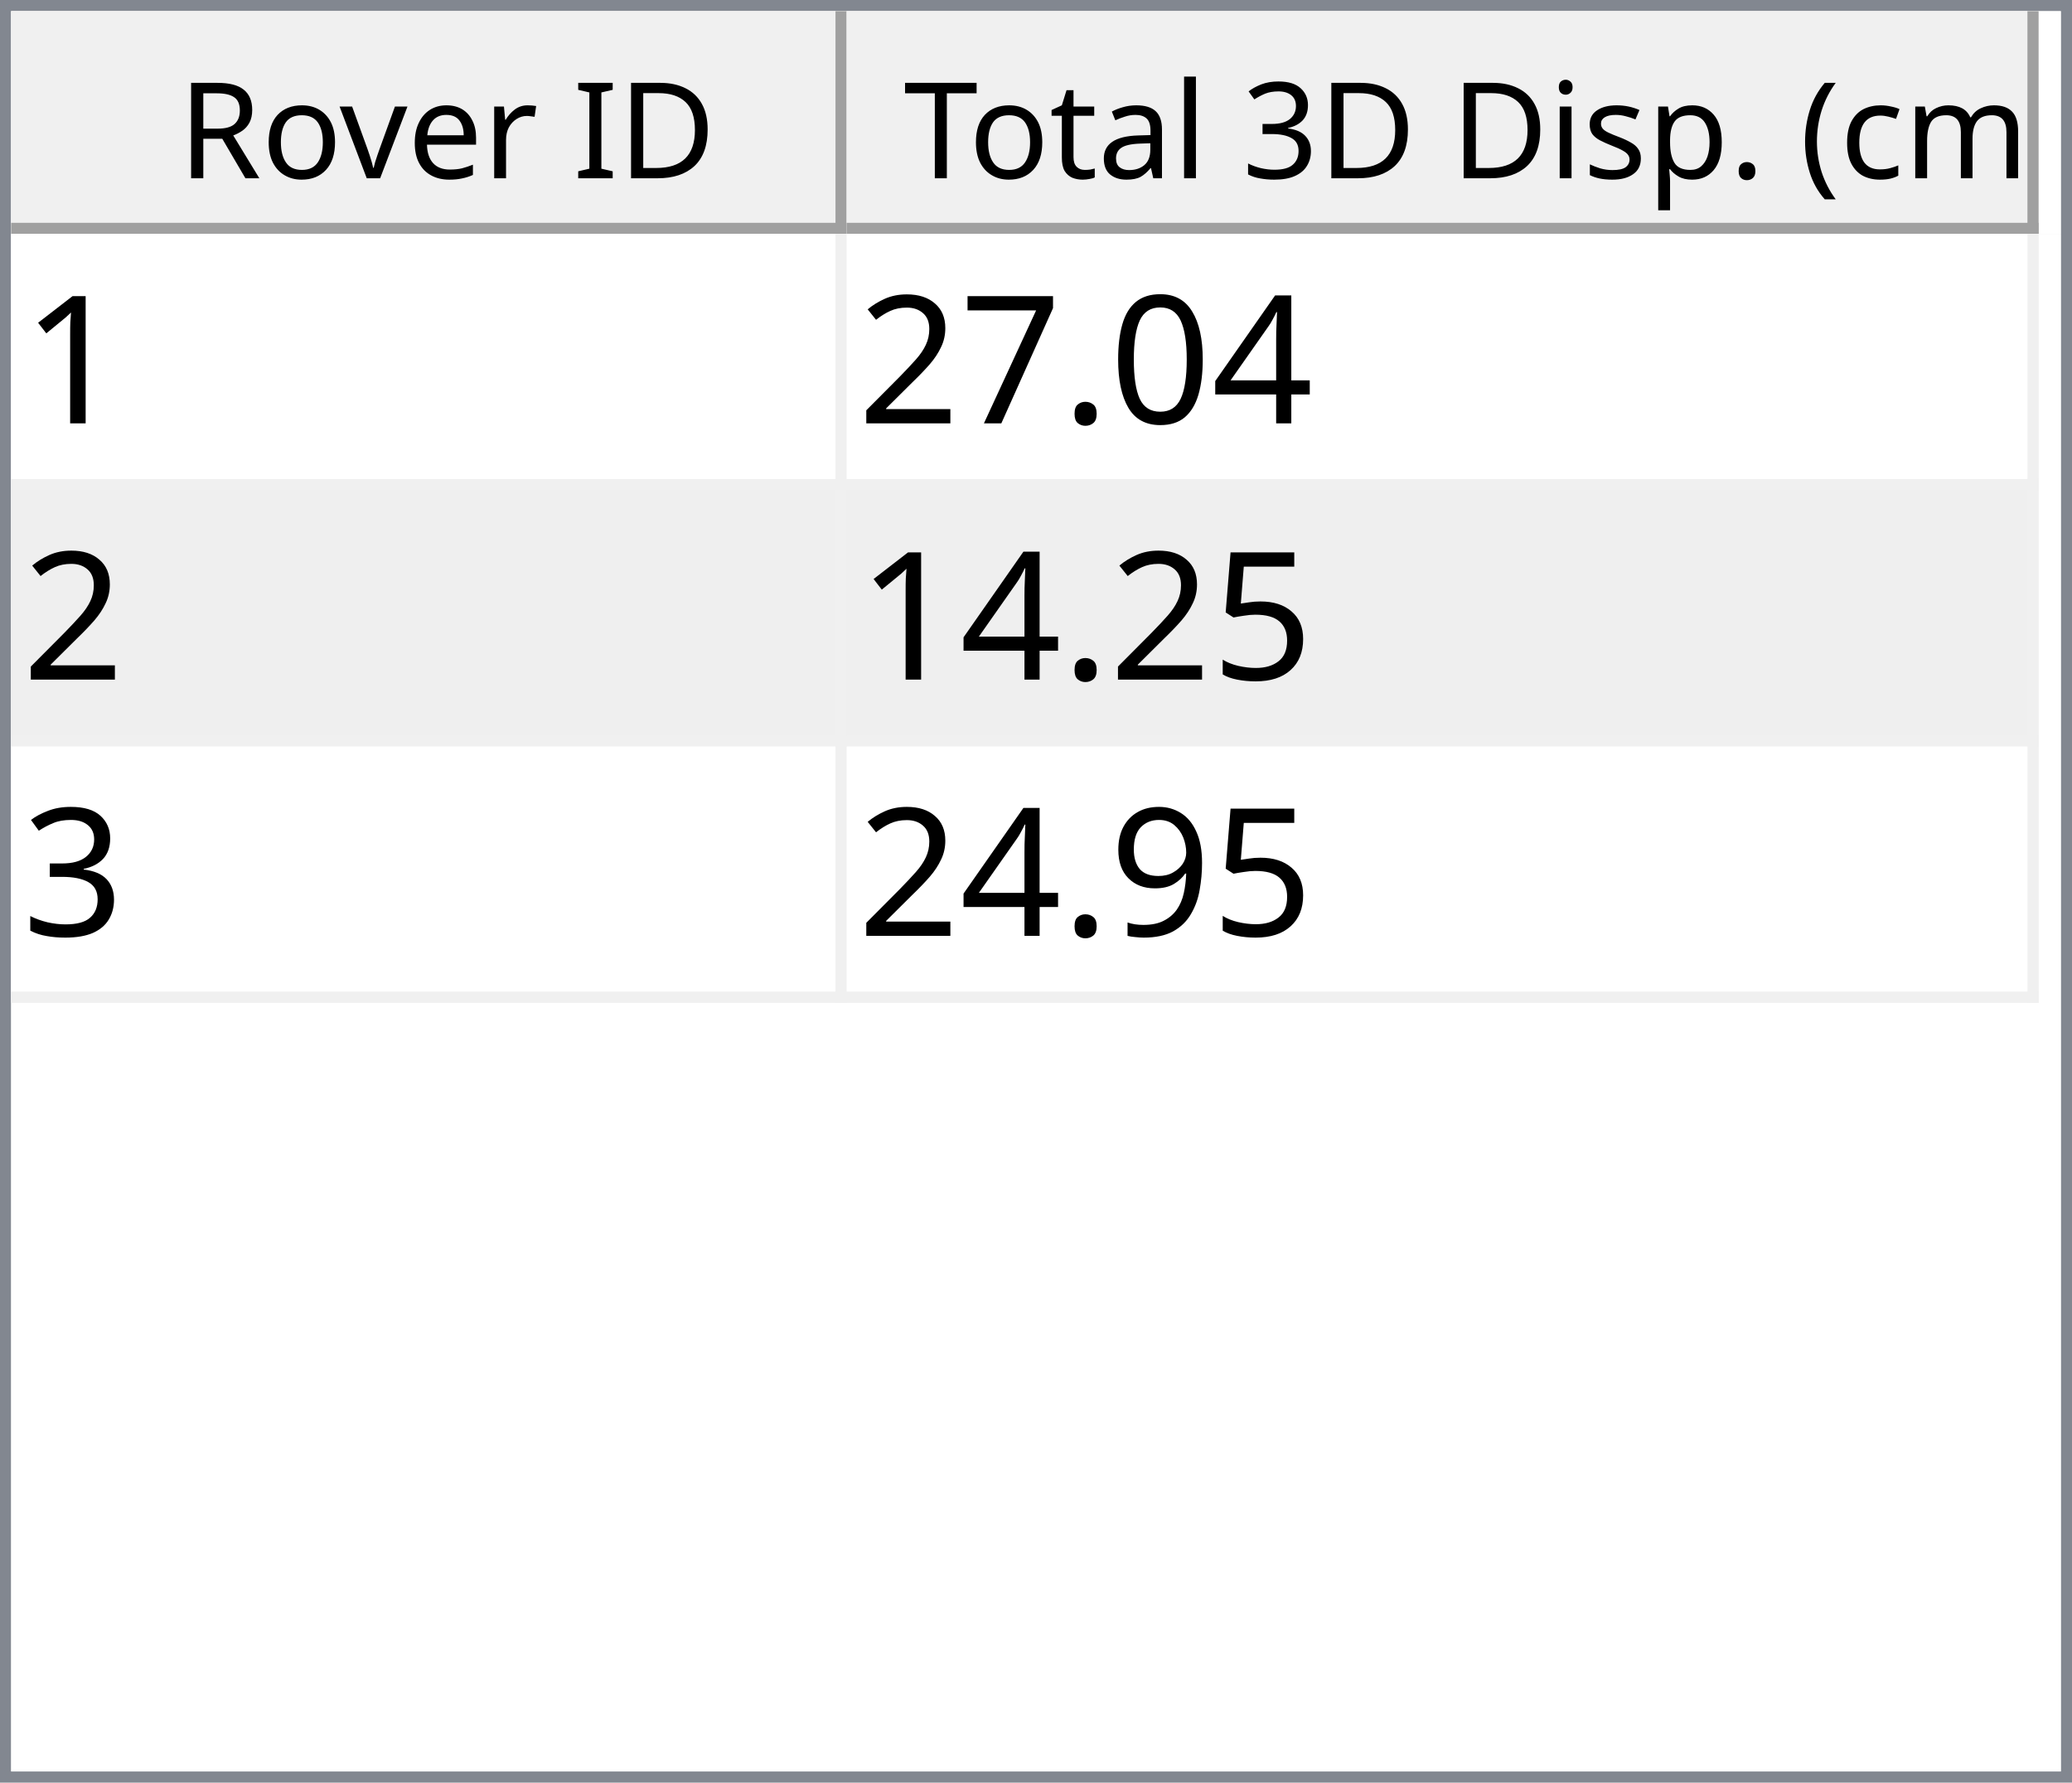
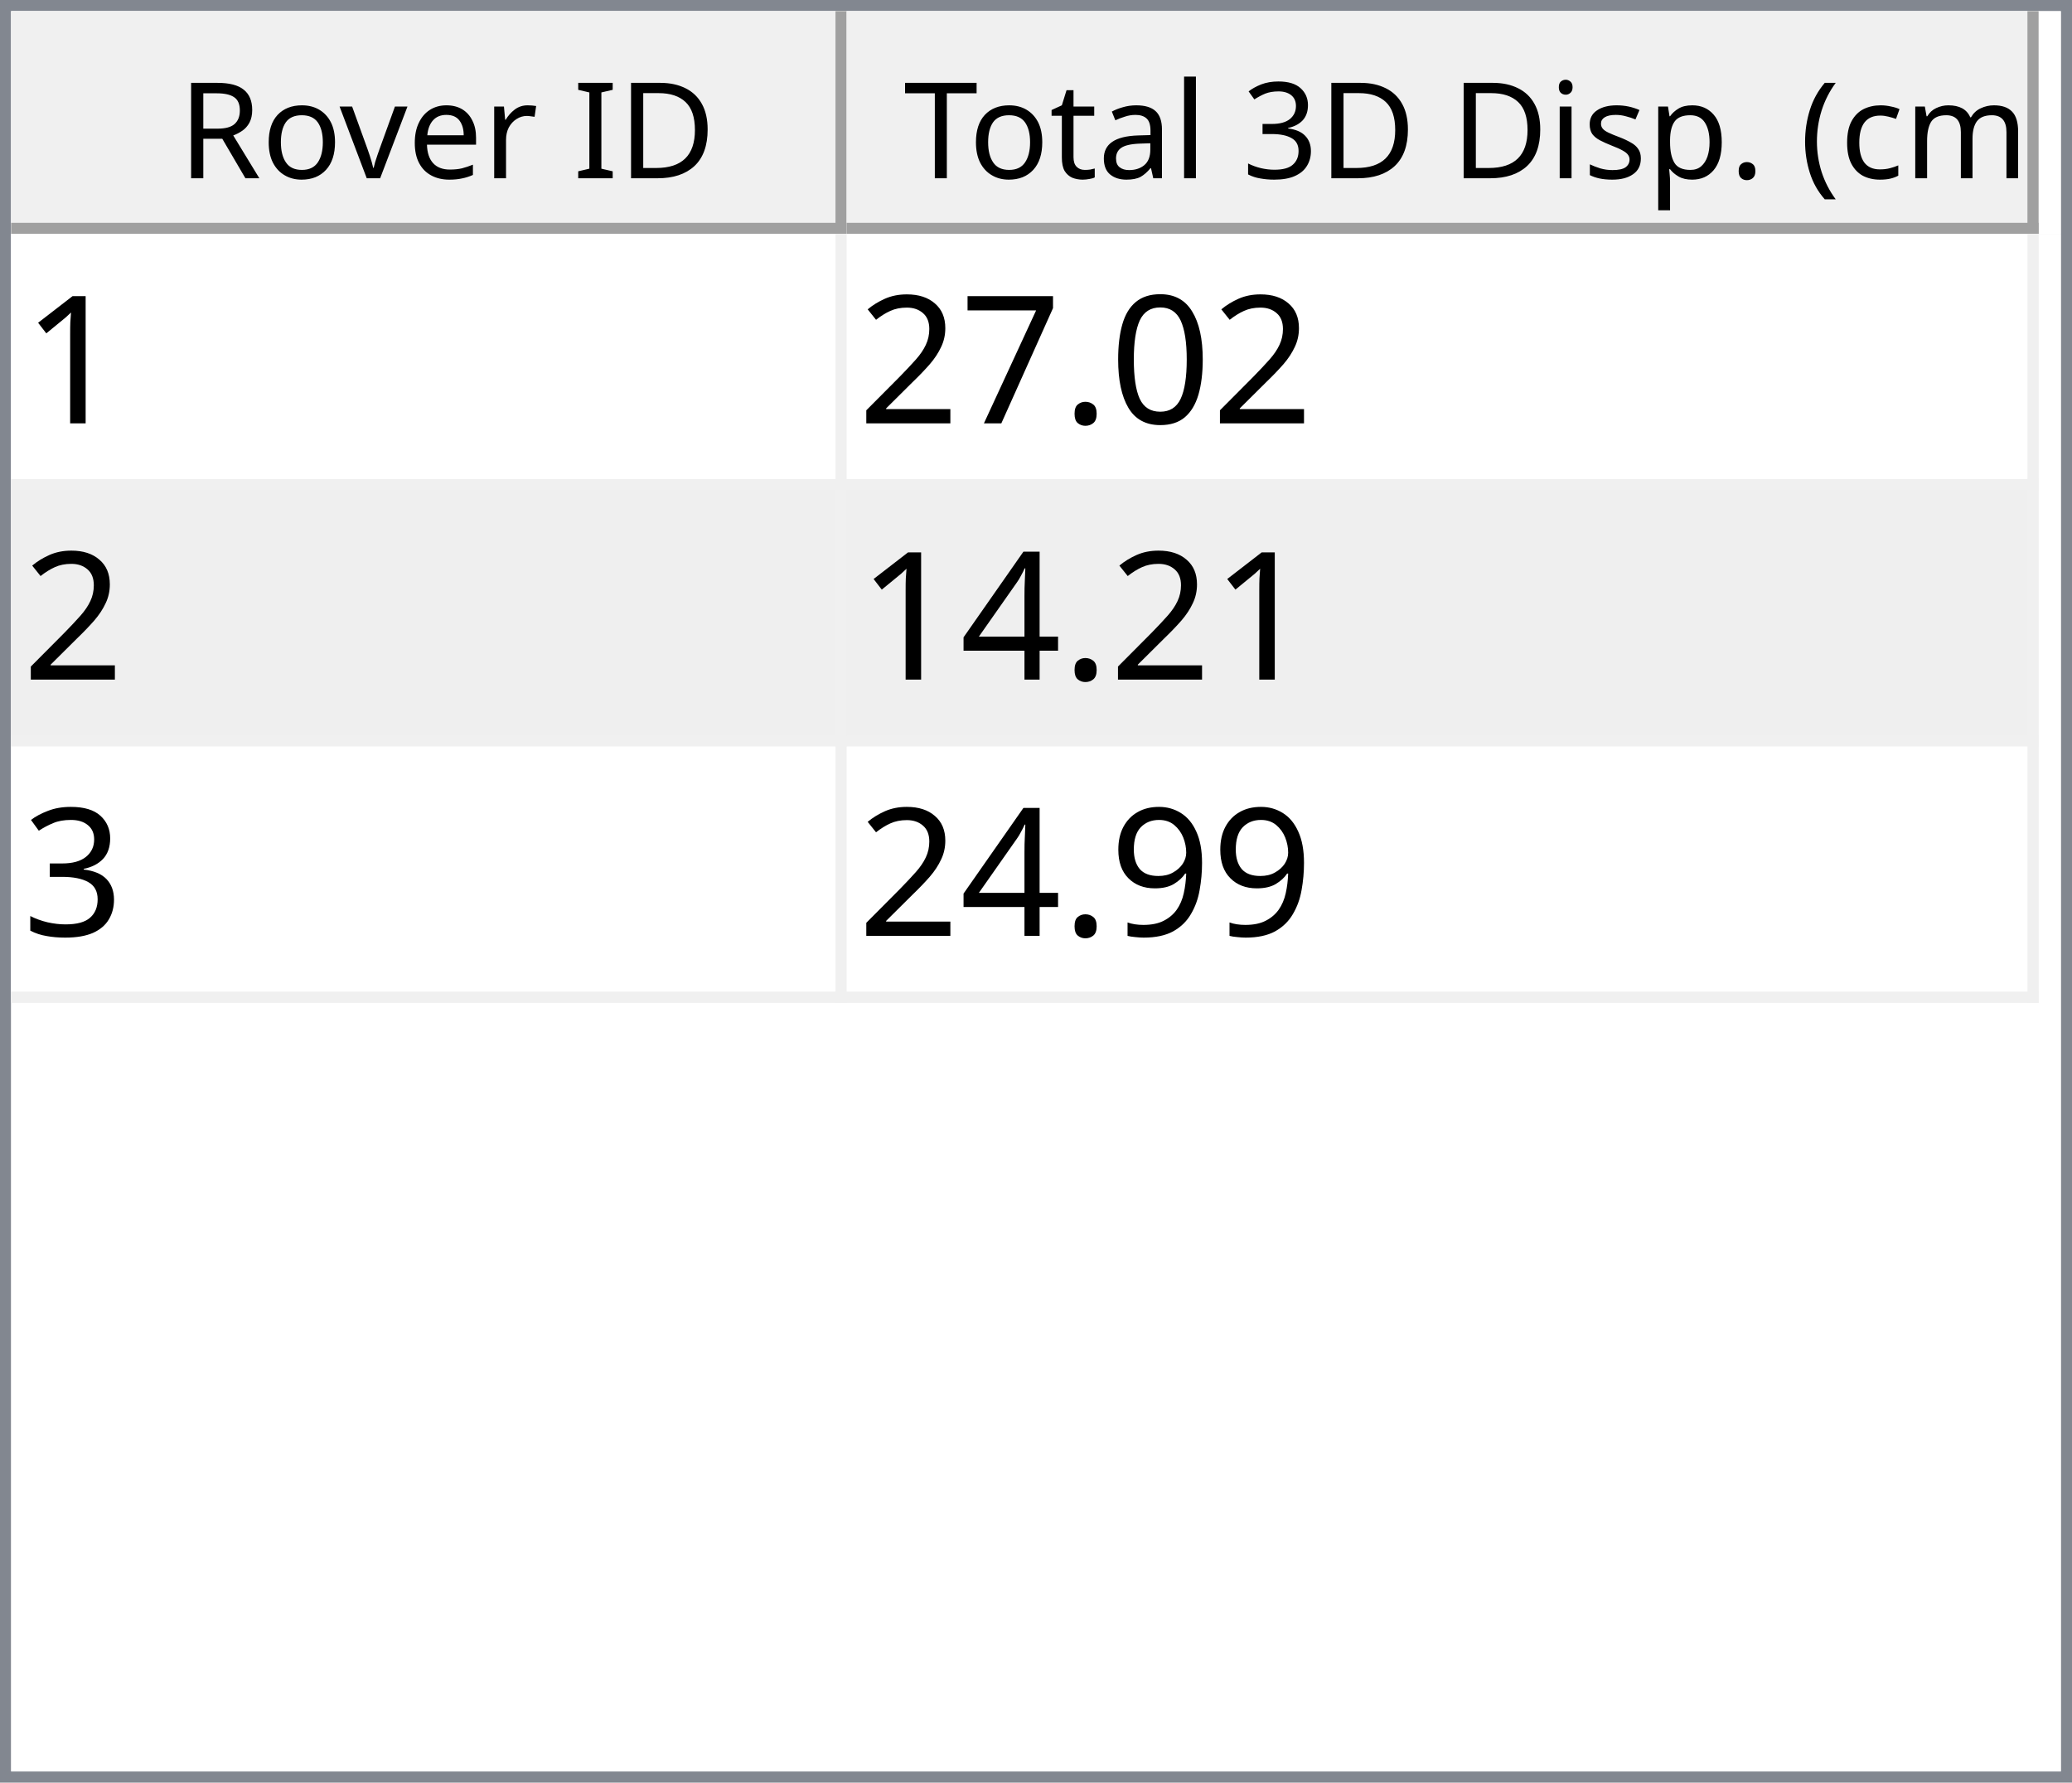
<svg xmlns="http://www.w3.org/2000/svg" style="fill-opacity:1; color-rendering:auto; color-interpolation:auto; text-rendering:auto; stroke:black; stroke-linecap:square; stroke-miterlimit:10; shape-rendering:auto; stroke-opacity:1; fill:black; stroke-dasharray:none; font-weight:normal; stroke-width:1; font-family:'Dialog'; font-style:normal; stroke-linejoin:miter; font-size:12px; stroke-dashoffset:0; image-rendering:auto;" width="186" height="160">
  <defs id="genericDefs" />
  <g>
    <defs id="defs1">
      <clipPath clipPathUnits="userSpaceOnUse" id="clipPath1">
        <path d="M0 0 L186 0 L186 160 L0 160 L0 0 Z" />
      </clipPath>
      <clipPath clipPathUnits="userSpaceOnUse" id="clipPath2">
        <path d="M0 0 L0 160 L186 160 L186 0 Z" />
      </clipPath>
      <clipPath clipPathUnits="userSpaceOnUse" id="clipPath3">
        <path d="M0 0 L0 20 L184 20 L184 0 Z" />
      </clipPath>
      <clipPath clipPathUnits="userSpaceOnUse" id="clipPath4">
        <path d="M0 0 L0 20 L75 20 L75 0 Z" />
      </clipPath>
      <clipPath clipPathUnits="userSpaceOnUse" id="clipPath5">
        <path d="M1 1 L1 19 L74 19 L74 1 Z" />
      </clipPath>
      <clipPath clipPathUnits="userSpaceOnUse" id="clipPath6">
        <path d="M0 0 L0 18 L73 18 L73 0 Z" />
      </clipPath>
      <clipPath clipPathUnits="userSpaceOnUse" id="clipPath7">
        <path d="M-0.5 -0.5 L-0.5 19.5 L74.5 19.5 L74.5 -0.5 Z" />
      </clipPath>
      <clipPath clipPathUnits="userSpaceOnUse" id="clipPath8">
        <path d="M0 0 L0 20 L107 20 L107 0 Z" />
      </clipPath>
      <clipPath clipPathUnits="userSpaceOnUse" id="clipPath9">
        <path d="M1 1 L1 19 L106 19 L106 1 Z" />
      </clipPath>
      <clipPath clipPathUnits="userSpaceOnUse" id="clipPath10">
        <path d="M0 0 L0 18 L105 18 L105 0 Z" />
      </clipPath>
      <clipPath clipPathUnits="userSpaceOnUse" id="clipPath11">
        <path d="M-0.5 -0.5 L-0.5 19.5 L106.5 19.5 L106.5 -0.5 Z" />
      </clipPath>
      <clipPath clipPathUnits="userSpaceOnUse" id="clipPath12">
        <path d="M0 0 L0 138 L184 138 L184 0 Z" />
      </clipPath>
      <clipPath clipPathUnits="userSpaceOnUse" id="clipPath13">
        <path d="M0 0 L0 69 L182 69 L182 0 Z" />
      </clipPath>
      <clipPath clipPathUnits="userSpaceOnUse" id="clipPath14">
        <path d="M-0.5 -0.5 L-0.5 68.5 L181.5 68.5 L181.5 -0.5 Z" />
      </clipPath>
      <clipPath clipPathUnits="userSpaceOnUse" id="clipPath15">
        <path d="M0 0 L0 22 L74 22 L74 0 Z" />
      </clipPath>
      <clipPath clipPathUnits="userSpaceOnUse" id="clipPath16">
        <path d="M0 0 L0 22 L106 22 L106 0 Z" />
      </clipPath>
      <font horiz-adv-x="64.551" id="font1">
        <font-face ascent="107.91" descent="25.098" units-per-em="100" style="font-style:normal; font-family:Segoe UI; font-weight:normal;" />
        <missing-glyph horiz-adv-x="64.551" d="M8.109 0 L8.109 68.266 L56.453 68.266 L56.453 0 L8.109 0 ZM15.328 7.234 L49.219 7.234 L49.219 61.031 L15.328 61.031 L15.328 7.234 Z" />
        <glyph unicode="D" horiz-adv-x="70.117" d="M9.188 0 L9.188 70.016 L28.516 70.016 Q65.531 70.016 65.531 35.891 Q65.531 19.672 55.25 9.836 Q44.969 0 27.734 0 L9.188 0 ZM17.391 62.594 L17.391 7.422 L27.828 7.422 Q41.609 7.422 49.273 14.797 Q56.938 22.172 56.938 35.688 Q56.938 62.594 28.328 62.594 L17.391 62.594 Z" />
        <glyph unicode="I" horiz-adv-x="26.611" d="M17.391 0 L9.188 0 L9.188 70.016 L17.391 70.016 L17.391 0 Z" />
        <glyph unicode=" " horiz-adv-x="27.393" d="" />
        <glyph unicode="r" horiz-adv-x="34.766" d="M34.188 41.891 Q32.078 43.5 28.125 43.5 Q23 43.5 19.555 38.672 Q16.109 33.844 16.109 25.484 L16.109 0 L8.109 0 L8.109 50 L16.109 50 L16.109 39.703 L16.312 39.703 Q18.016 44.969 21.531 47.922 Q25.047 50.875 29.391 50.875 Q32.516 50.875 34.188 50.203 L34.188 41.891 Z" />
        <glyph unicode="e" horiz-adv-x="52.295" d="M48.297 23 L12.984 23 Q13.188 14.656 17.484 10.109 Q21.781 5.562 29.297 5.562 Q37.75 5.562 44.828 11.141 L44.828 3.609 Q38.234 -1.172 27.391 -1.172 Q16.797 -1.172 10.742 5.641 Q4.688 12.453 4.688 24.812 Q4.688 36.469 11.305 43.82 Q17.922 51.172 27.734 51.172 Q37.547 51.172 42.922 44.828 Q48.297 38.484 48.297 27.203 L48.297 23 ZM40.094 29.781 Q40.047 36.719 36.75 40.578 Q33.453 44.438 27.594 44.438 Q21.922 44.438 17.969 40.383 Q14.016 36.328 13.094 29.781 L40.094 29.781 Z" />
        <glyph unicode="v" horiz-adv-x="47.9" d="M47.406 50 L27.484 0 L19.625 0 L0.688 50 L9.469 50 L22.172 13.672 Q23.578 9.672 23.922 6.688 L24.125 6.688 Q24.609 10.453 25.688 13.484 L38.969 50 L47.406 50 Z" />
        <glyph unicode="o" horiz-adv-x="58.594" d="M29 -1.172 Q17.922 -1.172 11.305 5.836 Q4.688 12.844 4.688 24.422 Q4.688 37.016 11.57 44.094 Q18.453 51.172 30.172 51.172 Q41.359 51.172 47.633 44.289 Q53.906 37.406 53.906 25.203 Q53.906 13.234 47.141 6.031 Q40.375 -1.172 29 -1.172 ZM29.594 44.438 Q21.875 44.438 17.383 39.188 Q12.891 33.938 12.891 24.703 Q12.891 15.828 17.43 10.695 Q21.969 5.562 29.594 5.562 Q37.359 5.562 41.531 10.594 Q45.703 15.625 45.703 24.906 Q45.703 34.281 41.531 39.359 Q37.359 44.438 29.594 44.438 Z" />
        <glyph unicode="R" horiz-adv-x="59.814" d="M59.375 0 L49.609 0 L37.891 19.625 Q36.281 22.359 34.766 24.289 Q33.25 26.219 31.664 27.438 Q30.078 28.656 28.25 29.219 Q26.422 29.781 24.125 29.781 L17.391 29.781 L17.391 0 L9.188 0 L9.188 70.016 L30.078 70.016 Q34.672 70.016 38.555 68.867 Q42.438 67.719 45.289 65.375 Q48.141 63.031 49.758 59.547 Q51.375 56.062 51.375 51.375 Q51.375 47.703 50.273 44.656 Q49.172 41.609 47.148 39.211 Q45.125 36.812 42.266 35.133 Q39.406 33.453 35.844 32.516 L35.844 32.328 Q37.594 31.547 38.891 30.547 Q40.188 29.547 41.359 28.18 Q42.531 26.812 43.68 25.078 Q44.828 23.344 46.234 21.047 L59.375 0 ZM17.391 62.594 L17.391 37.203 L28.516 37.203 Q31.594 37.203 34.203 38.133 Q36.812 39.062 38.719 40.797 Q40.625 42.531 41.703 45.047 Q42.781 47.562 42.781 50.688 Q42.781 56.297 39.141 59.445 Q35.5 62.594 28.609 62.594 L17.391 62.594 Z" />
        <glyph unicode=")" horiz-adv-x="30.176" d="M8.297 -15.922 L1.172 -15.922 Q16.406 2.344 16.406 26.812 Q16.406 51.469 1.078 70.016 L8.297 70.016 Q23.531 52.156 23.531 26.703 Q23.531 1.375 8.297 -15.922 Z" />
        <glyph unicode="m" horiz-adv-x="86.133" d="M79.109 0 L71.094 0 L71.094 28.719 Q71.094 37.016 68.531 40.727 Q65.969 44.438 59.906 44.438 Q54.781 44.438 51.195 39.75 Q47.609 35.062 47.609 28.516 L47.609 0 L39.594 0 L39.594 29.688 Q39.594 44.438 28.219 44.438 Q22.953 44.438 19.531 40.016 Q16.109 35.594 16.109 28.516 L16.109 0 L8.109 0 L8.109 50 L16.109 50 L16.109 42.094 L16.312 42.094 Q21.625 51.172 31.844 51.172 Q36.969 51.172 40.773 48.312 Q44.578 45.453 46 40.828 Q51.562 51.172 62.594 51.172 Q79.109 51.172 79.109 30.812 L79.109 0 Z" />
        <glyph unicode="c" horiz-adv-x="46.191" d="M42.188 2.297 Q36.422 -1.172 28.516 -1.172 Q17.828 -1.172 11.258 5.789 Q4.688 12.75 4.688 23.828 Q4.688 36.188 11.766 43.68 Q18.844 51.172 30.672 51.172 Q37.25 51.172 42.281 48.734 L42.281 40.531 Q36.719 44.438 30.375 44.438 Q22.703 44.438 17.797 38.945 Q12.891 33.453 12.891 24.516 Q12.891 15.719 17.508 10.641 Q22.125 5.562 29.891 5.562 Q36.422 5.562 42.188 9.906 L42.188 2.297 Z" />
        <glyph unicode="(" horiz-adv-x="30.176" d="M29.109 -15.922 L21.969 -15.922 Q6.844 1.375 6.844 26.703 Q6.844 52.156 21.969 70.016 L29.203 70.016 Q13.875 51.469 13.875 26.812 Q13.875 2.344 29.109 -15.922 Z" />
        <glyph unicode="." horiz-adv-x="21.68" d="M10.891 -1.078 Q8.641 -1.078 7.055 0.539 Q5.469 2.156 5.469 4.391 Q5.469 6.641 7.055 8.273 Q8.641 9.906 10.891 9.906 Q13.188 9.906 14.797 8.273 Q16.406 6.641 16.406 4.391 Q16.406 2.156 14.797 0.539 Q13.188 -1.078 10.891 -1.078 Z" />
        <glyph unicode="p" horiz-adv-x="58.789" d="M16.312 7.234 L16.109 7.234 L16.109 -23 L8.109 -23 L8.109 50 L16.109 50 L16.109 41.219 L16.312 41.219 Q22.219 51.172 33.594 51.172 Q43.266 51.172 48.688 44.461 Q54.109 37.75 54.109 26.469 Q54.109 13.922 48 6.375 Q41.891 -1.172 31.297 -1.172 Q21.578 -1.172 16.312 7.234 ZM16.109 27.391 L16.109 20.406 Q16.109 14.203 20.141 9.883 Q24.172 5.562 30.375 5.562 Q37.641 5.562 41.773 11.133 Q45.906 16.703 45.906 26.609 Q45.906 34.969 42.047 39.703 Q38.188 44.438 31.594 44.438 Q24.609 44.438 20.359 39.578 Q16.109 34.719 16.109 27.391 Z" />
        <glyph unicode="s" horiz-adv-x="42.432" d="M5.078 1.812 L5.078 10.406 Q11.625 5.562 19.484 5.562 Q30.031 5.562 30.031 12.594 Q30.031 14.594 29.125 15.992 Q28.219 17.391 26.68 18.461 Q25.141 19.531 23.07 20.383 Q21 21.234 18.609 22.172 Q15.281 23.484 12.766 24.828 Q10.25 26.172 8.57 27.859 Q6.891 29.547 6.031 31.695 Q5.172 33.844 5.172 36.719 Q5.172 40.234 6.789 42.945 Q8.406 45.656 11.086 47.484 Q13.766 49.312 17.211 50.242 Q20.656 51.172 24.312 51.172 Q30.812 51.172 35.938 48.922 L35.938 40.828 Q30.422 44.438 23.25 44.438 Q21 44.438 19.195 43.922 Q17.391 43.406 16.094 42.477 Q14.797 41.547 14.086 40.258 Q13.375 38.969 13.375 37.406 Q13.375 35.453 14.086 34.133 Q14.797 32.812 16.164 31.789 Q17.531 30.766 19.484 29.938 Q21.438 29.109 23.922 28.125 Q27.25 26.859 29.883 25.516 Q32.516 24.172 34.375 22.484 Q36.234 20.797 37.234 18.602 Q38.234 16.406 38.234 13.375 Q38.234 9.672 36.602 6.938 Q34.969 4.203 32.234 2.398 Q29.5 0.594 25.93 -0.289 Q22.359 -1.172 18.453 -1.172 Q10.75 -1.172 5.078 1.812 Z" />
        <glyph unicode="i" horiz-adv-x="24.219" d="M12.203 62.703 Q10.062 62.703 8.547 64.164 Q7.031 65.625 7.031 67.875 Q7.031 70.125 8.547 71.609 Q10.062 73.094 12.203 73.094 Q14.406 73.094 15.945 71.609 Q17.484 70.125 17.484 67.875 Q17.484 65.719 15.945 64.211 Q14.406 62.703 12.203 62.703 ZM16.109 0 L8.109 0 L8.109 50 L16.109 50 L16.109 0 Z" />
        <glyph unicode="3" horiz-adv-x="53.906" d="M46.531 19.828 Q46.531 15.094 44.75 11.211 Q42.969 7.328 39.719 4.57 Q36.469 1.812 31.93 0.297 Q27.391 -1.219 21.922 -1.219 Q11.922 -1.219 6 2.594 L6 11.188 Q13.094 5.609 22.219 5.609 Q25.875 5.609 28.828 6.539 Q31.781 7.469 33.906 9.227 Q36.031 10.984 37.18 13.477 Q38.328 15.969 38.328 19.094 Q38.328 32.812 18.797 32.812 L12.984 32.812 L12.984 39.594 L18.5 39.594 Q35.797 39.594 35.797 52.484 Q35.797 64.406 22.609 64.406 Q15.188 64.406 8.688 59.422 L8.688 67.188 Q15.375 71.188 24.609 71.188 Q29 71.188 32.57 69.969 Q36.141 68.75 38.68 66.555 Q41.219 64.359 42.609 61.281 Q44 58.203 44 54.5 Q44 40.672 30.031 36.719 L30.031 36.531 Q33.594 36.141 36.625 34.797 Q39.656 33.453 41.852 31.305 Q44.047 29.156 45.289 26.25 Q46.531 23.344 46.531 19.828 Z" />
        <glyph unicode="l" horiz-adv-x="24.219" d="M16.109 0 L8.109 0 L8.109 74.031 L16.109 74.031 L16.109 0 Z" />
        <glyph unicode="a" horiz-adv-x="50.879" d="M43.891 0 L35.891 0 L35.891 7.812 L35.688 7.812 Q30.469 -1.172 20.312 -1.172 Q12.844 -1.172 8.617 2.781 Q4.391 6.734 4.391 13.281 Q4.391 27.297 20.906 29.594 L35.891 31.688 Q35.891 44.438 25.594 44.438 Q16.547 44.438 9.281 38.281 L9.281 46.484 Q16.656 51.172 26.266 51.172 Q43.891 51.172 43.891 32.516 L43.891 0 ZM35.891 25.297 L23.828 23.641 Q18.266 22.859 15.43 20.875 Q12.594 18.891 12.594 13.875 Q12.594 10.203 15.211 7.883 Q17.828 5.562 22.172 5.562 Q28.125 5.562 32.008 9.742 Q35.891 13.922 35.891 20.312 L35.891 25.297 Z" />
        <glyph unicode="t" horiz-adv-x="33.887" d="M31.297 0.484 Q28.469 -1.078 23.828 -1.078 Q10.688 -1.078 10.688 13.578 L10.688 43.172 L2.094 43.172 L2.094 50 L10.688 50 L10.688 62.203 L18.703 64.797 L18.703 50 L31.297 50 L31.297 43.172 L18.703 43.172 L18.703 14.984 Q18.703 9.969 20.414 7.82 Q22.125 5.672 26.078 5.672 Q29.109 5.672 31.297 7.328 L31.297 0.484 Z" />
        <glyph unicode="T" horiz-adv-x="52.393" d="M50.594 62.594 L30.375 62.594 L30.375 0 L22.172 0 L22.172 62.594 L2 62.594 L2 70.016 L50.594 70.016 L50.594 62.594 Z" />
      </font>
      <font horiz-adv-x="75.0" id="font2">
        <font-face ascent="100.537" descent="21.973" units-per-em="100" style="font-style:normal; font-family:sans-serif; font-weight:normal;" />
        <missing-glyph horiz-adv-x="75.0" d="M12.5 0 L12.5 62.5 L62.5 62.5 L62.5 0 L12.5 0 ZM14.062 1.562 L60.938 1.562 L60.938 60.938 L14.062 60.938 L14.062 1.562 Z" />
        <glyph unicode="1" horiz-adv-x="55.615" d="M37.25 0 L28.469 0 L28.469 56 Q25.297 52.984 20.141 49.953 Q14.984 46.922 10.891 45.406 L10.891 53.906 Q18.266 57.375 23.781 62.305 Q29.297 67.234 31.594 71.875 L37.25 71.875 L37.25 0 Z" />
-         <glyph unicode="4" horiz-adv-x="55.615" d="M32.328 0 L32.328 17.141 L1.266 17.141 L1.266 25.203 L33.938 71.578 L41.109 71.578 L41.109 25.203 L50.781 25.203 L50.781 17.141 L41.109 17.141 L41.109 0 L32.328 0 ZM32.328 25.203 L32.328 57.469 L9.906 25.203 L32.328 25.203 Z" />
        <glyph unicode="0" horiz-adv-x="55.615" d="M4.156 35.297 Q4.156 48 6.766 55.742 Q9.375 63.484 14.523 67.68 Q19.672 71.875 27.484 71.875 Q33.25 71.875 37.594 69.555 Q41.938 67.234 44.773 62.867 Q47.609 58.5 49.219 52.227 Q50.828 45.953 50.828 35.297 Q50.828 22.703 48.242 14.969 Q45.656 7.234 40.508 3.008 Q35.359 -1.219 27.484 -1.219 Q17.141 -1.219 11.234 6.203 Q4.156 15.141 4.156 35.297 ZM13.188 35.297 Q13.188 17.672 17.312 11.836 Q21.438 6 27.484 6 Q33.547 6 37.672 11.859 Q41.797 17.719 41.797 35.297 Q41.797 52.984 37.672 58.789 Q33.547 64.594 27.391 64.594 Q21.344 64.594 17.719 59.469 Q13.188 52.938 13.188 35.297 Z" />
        <glyph unicode="." horiz-adv-x="27.783" d="M9.078 0 L9.078 10.016 L19.094 10.016 L19.094 0 L9.078 0 Z" />
        <glyph unicode="7" horiz-adv-x="55.615" d="M4.734 62.203 L4.734 70.656 L51.078 70.656 L51.078 63.812 Q44.234 56.547 37.523 44.484 Q30.812 32.422 27.156 19.672 Q24.516 10.688 23.781 0 L14.75 0 Q14.891 8.453 18.062 20.414 Q21.234 32.375 27.172 43.484 Q33.109 54.594 39.797 62.203 L4.734 62.203 Z" />
        <glyph unicode="2" horiz-adv-x="55.615" d="M50.344 8.453 L50.344 0 L3.031 0 Q2.938 3.172 4.047 6.109 Q5.859 10.938 9.836 15.625 Q13.812 20.312 21.344 26.469 Q33.016 36.031 37.117 41.625 Q41.219 47.219 41.219 52.203 Q41.219 57.422 37.477 61.008 Q33.734 64.594 27.734 64.594 Q21.391 64.594 17.578 60.789 Q13.766 56.984 13.719 50.25 L4.688 51.172 Q5.609 61.281 11.664 66.578 Q17.719 71.875 27.938 71.875 Q38.234 71.875 44.242 66.164 Q50.25 60.453 50.25 52 Q50.25 47.703 48.492 43.555 Q46.734 39.406 42.656 34.812 Q38.578 30.219 29.109 22.219 Q21.188 15.578 18.945 13.211 Q16.703 10.844 15.234 8.453 L50.344 8.453 Z" />
-         <glyph unicode="5" horiz-adv-x="55.615" d="M4.156 18.75 L13.375 19.531 Q14.406 12.797 18.141 9.398 Q21.875 6 27.156 6 Q33.5 6 37.891 10.789 Q42.281 15.578 42.281 23.484 Q42.281 31 38.062 35.352 Q33.844 39.703 27 39.703 Q22.75 39.703 19.336 37.773 Q15.922 35.844 13.969 32.766 L5.719 33.844 L12.641 70.609 L48.25 70.609 L48.25 62.203 L19.672 62.203 L15.828 42.969 Q22.266 47.469 29.344 47.469 Q38.719 47.469 45.164 40.969 Q51.609 34.469 51.609 24.266 Q51.609 14.547 45.953 7.469 Q39.062 -1.219 27.156 -1.219 Q17.391 -1.219 11.211 4.25 Q5.031 9.719 4.156 18.75 Z" />
+         <glyph unicode="4" horiz-adv-x="55.615" d="M32.328 0 L32.328 17.141 L1.266 17.141 L1.266 25.203 L33.938 71.578 L41.109 71.578 L41.109 25.203 L50.781 25.203 L50.781 17.141 L41.109 17.141 L41.109 0 L32.328 0 ZM32.328 25.203 L32.328 57.469 L9.906 25.203 L32.328 25.203 Z" />
        <glyph unicode="3" horiz-adv-x="55.615" d="M4.203 18.891 L12.984 20.062 Q14.5 12.594 18.141 9.297 Q21.781 6 27 6 Q33.203 6 37.477 10.297 Q41.75 14.594 41.75 20.953 Q41.75 27 37.797 30.93 Q33.844 34.859 27.734 34.859 Q25.25 34.859 21.531 33.891 L22.516 41.609 Q23.391 41.5 23.922 41.5 Q29.547 41.5 34.039 44.43 Q38.531 47.359 38.531 53.469 Q38.531 58.297 35.258 61.477 Q31.984 64.656 26.812 64.656 Q21.688 64.656 18.266 61.43 Q14.844 58.203 13.875 51.766 L5.078 53.328 Q6.688 62.156 12.398 67.016 Q18.109 71.875 26.609 71.875 Q32.469 71.875 37.398 69.359 Q42.328 66.844 44.945 62.5 Q47.562 58.156 47.562 53.266 Q47.562 48.641 45.07 44.828 Q42.578 41.016 37.703 38.766 Q44.047 37.312 47.562 32.695 Q51.078 28.078 51.078 21.141 Q51.078 11.766 44.242 5.25 Q37.406 -1.266 26.953 -1.266 Q17.531 -1.266 11.305 4.352 Q5.078 9.969 4.203 18.891 Z" />
        <glyph unicode="9" horiz-adv-x="55.615" d="M5.469 16.547 L13.922 17.328 Q14.984 11.375 18.016 8.688 Q21.047 6 25.781 6 Q29.828 6 32.883 7.859 Q35.938 9.719 37.891 12.82 Q39.844 15.922 41.164 21.195 Q42.484 26.469 42.484 31.938 Q42.484 32.516 42.438 33.688 Q39.797 29.5 35.234 26.883 Q30.672 24.266 25.344 24.266 Q16.453 24.266 10.305 30.711 Q4.156 37.156 4.156 47.703 Q4.156 58.594 10.578 65.234 Q17 71.875 26.656 71.875 Q33.641 71.875 39.43 68.117 Q45.219 64.359 48.219 57.398 Q51.219 50.438 51.219 37.25 Q51.219 23.531 48.242 15.406 Q45.266 7.281 39.383 3.031 Q33.5 -1.219 25.594 -1.219 Q17.188 -1.219 11.867 3.445 Q6.547 8.109 5.469 16.547 ZM41.453 48.141 Q41.453 55.719 37.43 60.156 Q33.406 64.594 27.734 64.594 Q21.875 64.594 17.531 59.812 Q13.188 55.031 13.188 47.406 Q13.188 40.578 17.312 36.305 Q21.438 32.031 27.484 32.031 Q33.594 32.031 37.523 36.305 Q41.453 40.578 41.453 48.141 Z" />
      </font>
    </defs>
    <g style="fill:white; stroke:white;">
      <rect x="0" y="0" width="186" style="clip-path:url(#clipPath1); stroke:none;" height="160" />
    </g>
    <g style="fill:white; text-rendering:optimizeSpeed; color-rendering:optimizeSpeed; image-rendering:optimizeSpeed; shape-rendering:crispEdges; stroke:white; color-interpolation:sRGB;">
      <rect x="0" width="186" height="160" y="0" style="stroke:none;" />
      <path style="stroke:none;" d="M0 160 L186 160 L186 0 L0 0 Z" />
    </g>
    <g style="fill:rgb(240,240,240); font-family:'Segoe UI'; stroke:rgb(240,240,240);">
      <rect x="0" y="0" width="186" style="clip-path:url(#clipPath2); stroke:none;" height="160" />
    </g>
    <g style="fill:rgb(130,135,144); font-family:'Segoe UI'; stroke:rgb(130,135,144);">
      <path d="M0 0 L186 0 L186 160 L0 160 L0 0 ZM1 1 L185 1 L185 159 L1 159 L1 1 Z" style="fill-rule:evenodd; clip-path:url(#clipPath2); stroke:none;" />
    </g>
    <g style="fill:white; font-family:'Segoe UI'; stroke:white;" transform="translate(1,1)">
      <rect x="0" y="0" width="184" style="clip-path:url(#clipPath3); stroke:none;" height="20" />
    </g>
    <g style="fill:rgb(240,240,240); font-family:'Segoe UI'; stroke:rgb(240,240,240);" transform="translate(1,1)">
      <rect x="0" y="0" width="75" style="clip-path:url(#clipPath4); stroke:none;" height="20" />
    </g>
    <g style="font-family:'Segoe UI';" transform="translate(2,2)">
      <text x="14" xml:space="preserve" y="14" style="clip-path:url(#clipPath6); stroke:none;">Rover ID</text>
    </g>
    <g style="fill:rgb(160,160,160); font-family:'Segoe UI'; stroke:rgb(160,160,160); stroke-linejoin:bevel;" transform="translate(1.5,1.5)">
      <line x1="74" x2="74" y1="0" style="fill:none; clip-path:url(#clipPath7);" y2="19" />
    </g>
    <g style="fill:rgb(160,160,160); font-family:'Segoe UI'; stroke:rgb(160,160,160); stroke-linejoin:bevel;" transform="matrix(1,0,0,1,1,1) translate(0.5,0.5)">
      <line x1="0" x2="74" y1="19" style="fill:none; clip-path:url(#clipPath7);" y2="19" />
    </g>
    <g style="fill:rgb(240,240,240); font-family:'Segoe UI'; stroke:rgb(240,240,240);" transform="translate(76,1)">
      <rect x="0" y="0" width="107" style="clip-path:url(#clipPath8); stroke:none;" height="20" />
    </g>
    <g style="font-family:'Segoe UI';" transform="translate(77,2)">
      <text x="1" xml:space="preserve" y="14" style="clip-path:url(#clipPath10); stroke:none;"> Total 3D Disp. (cm)</text>
    </g>
    <g style="fill:rgb(160,160,160); font-family:'Segoe UI'; stroke:rgb(160,160,160); stroke-linejoin:bevel;" transform="translate(76.5,1.5)">
      <line x1="106" x2="106" y1="0" style="fill:none; clip-path:url(#clipPath11);" y2="19" />
    </g>
    <g style="fill:rgb(160,160,160); font-family:'Segoe UI'; stroke:rgb(160,160,160); stroke-linejoin:bevel;" transform="matrix(1,0,0,1,76,1) translate(0.5,0.5)">
      <line x1="0" x2="106" y1="19" style="fill:none; clip-path:url(#clipPath11);" y2="19" />
    </g>
    <g style="fill:white; font-family:'Segoe UI'; stroke:white;" transform="translate(1,21)">
      <rect x="0" y="0" width="184" style="clip-path:url(#clipPath12); stroke:none;" height="138" />
    </g>
    <g style="fill:rgb(240,240,240); font-size:16px; font-family:sans-serif; stroke:rgb(240,240,240);" transform="translate(1,21)">
      <rect x="0" y="0" width="182" style="clip-path:url(#clipPath13); stroke:none;" height="69" />
      <line transform="translate(0.5,0.5)" x1="0" x2="181" y1="22" style="clip-path:url(#clipPath14); fill:none; stroke-linejoin:bevel;" y2="22" />
    </g>
    <g transform="matrix(1,0,0,1,1,21) translate(0.5,0.5)" style="fill:rgb(240,240,240); font-size:16px; font-family:sans-serif; stroke:rgb(240,240,240); stroke-linejoin:bevel;">
      <line x1="0" x2="181" y1="45" style="fill:none; clip-path:url(#clipPath14);" y2="45" />
    </g>
    <g transform="matrix(1,0,0,1,1,21) translate(0.5,0.5)" style="fill:rgb(240,240,240); font-size:16px; font-family:sans-serif; stroke:rgb(240,240,240); stroke-linejoin:bevel;">
      <line x1="0" x2="181" y1="68" style="fill:none; clip-path:url(#clipPath14);" y2="68" />
    </g>
    <g transform="matrix(1,0,0,1,1,21) translate(0.5,0.5)" style="fill:rgb(240,240,240); font-size:16px; font-family:sans-serif; stroke:rgb(240,240,240); stroke-linejoin:bevel;">
      <line x1="74" x2="74" y1="0" style="fill:none; clip-path:url(#clipPath14);" y2="68" />
    </g>
    <g transform="matrix(1,0,0,1,1,21) translate(0.5,0.5)" style="fill:rgb(240,240,240); font-size:16px; font-family:sans-serif; stroke:rgb(240,240,240); stroke-linejoin:bevel;">
      <line x1="181" x2="181" y1="0" style="fill:none; clip-path:url(#clipPath14);" y2="68" />
    </g>
    <g style="fill:white; font-size:16px; font-family:sans-serif; stroke:white;" transform="matrix(1,0,0,1,1,21)">
      <rect x="0" y="0" width="74" style="clip-path:url(#clipPath15); stroke:none;" height="22" />
      <text x="1" y="17" style="fill:black; clip-path:url(#clipPath15); stroke:none;" xml:space="preserve">1</text>
    </g>
    <g style="fill:white; font-size:16px; font-family:sans-serif; stroke:white;" transform="matrix(1,0,0,1,1,21) translate(75,0)">
      <rect x="0" y="0" width="106" style="clip-path:url(#clipPath16); stroke:none;" height="22" />
-       <text x="1" y="17" style="fill:black; clip-path:url(#clipPath16); stroke:none;" xml:space="preserve">27.04</text>
+       <text x="1" y="17" style="fill:black; clip-path:url(#clipPath16); stroke:none;" xml:space="preserve">27.02</text>
    </g>
    <g style="fill:rgb(239,239,239); font-size:16px; font-family:sans-serif; stroke:rgb(239,239,239);" transform="matrix(1,0,0,1,1,21) translate(0,23)">
      <rect x="0" y="0" width="74" style="clip-path:url(#clipPath15); stroke:none;" height="22" />
      <text x="1" y="17" style="fill:black; clip-path:url(#clipPath15); stroke:none;" xml:space="preserve">2</text>
    </g>
    <g style="fill:rgb(239,239,239); font-size:16px; font-family:sans-serif; stroke:rgb(239,239,239);" transform="matrix(1,0,0,1,1,21) translate(75,23)">
      <rect x="0" y="0" width="106" style="clip-path:url(#clipPath16); stroke:none;" height="22" />
-       <text x="1" y="17" style="fill:black; clip-path:url(#clipPath16); stroke:none;" xml:space="preserve">14.25</text>
+       <text x="1" y="17" style="fill:black; clip-path:url(#clipPath16); stroke:none;" xml:space="preserve">14.21</text>
    </g>
    <g style="fill:white; font-size:16px; font-family:sans-serif; stroke:white;" transform="matrix(1,0,0,1,1,21) translate(0,46)">
      <rect x="0" y="0" width="74" style="clip-path:url(#clipPath15); stroke:none;" height="22" />
      <text x="1" y="17" style="fill:black; clip-path:url(#clipPath15); stroke:none;" xml:space="preserve">3</text>
    </g>
    <g style="fill:white; font-size:16px; font-family:sans-serif; stroke:white;" transform="matrix(1,0,0,1,1,21) translate(75,46)">
      <rect x="0" y="0" width="106" style="clip-path:url(#clipPath16); stroke:none;" height="22" />
-       <text x="1" y="17" style="fill:black; clip-path:url(#clipPath16); stroke:none;" xml:space="preserve">24.95</text>
+       <text x="1" y="17" style="fill:black; clip-path:url(#clipPath16); stroke:none;" xml:space="preserve">24.99</text>
    </g>
  </g>
</svg>
